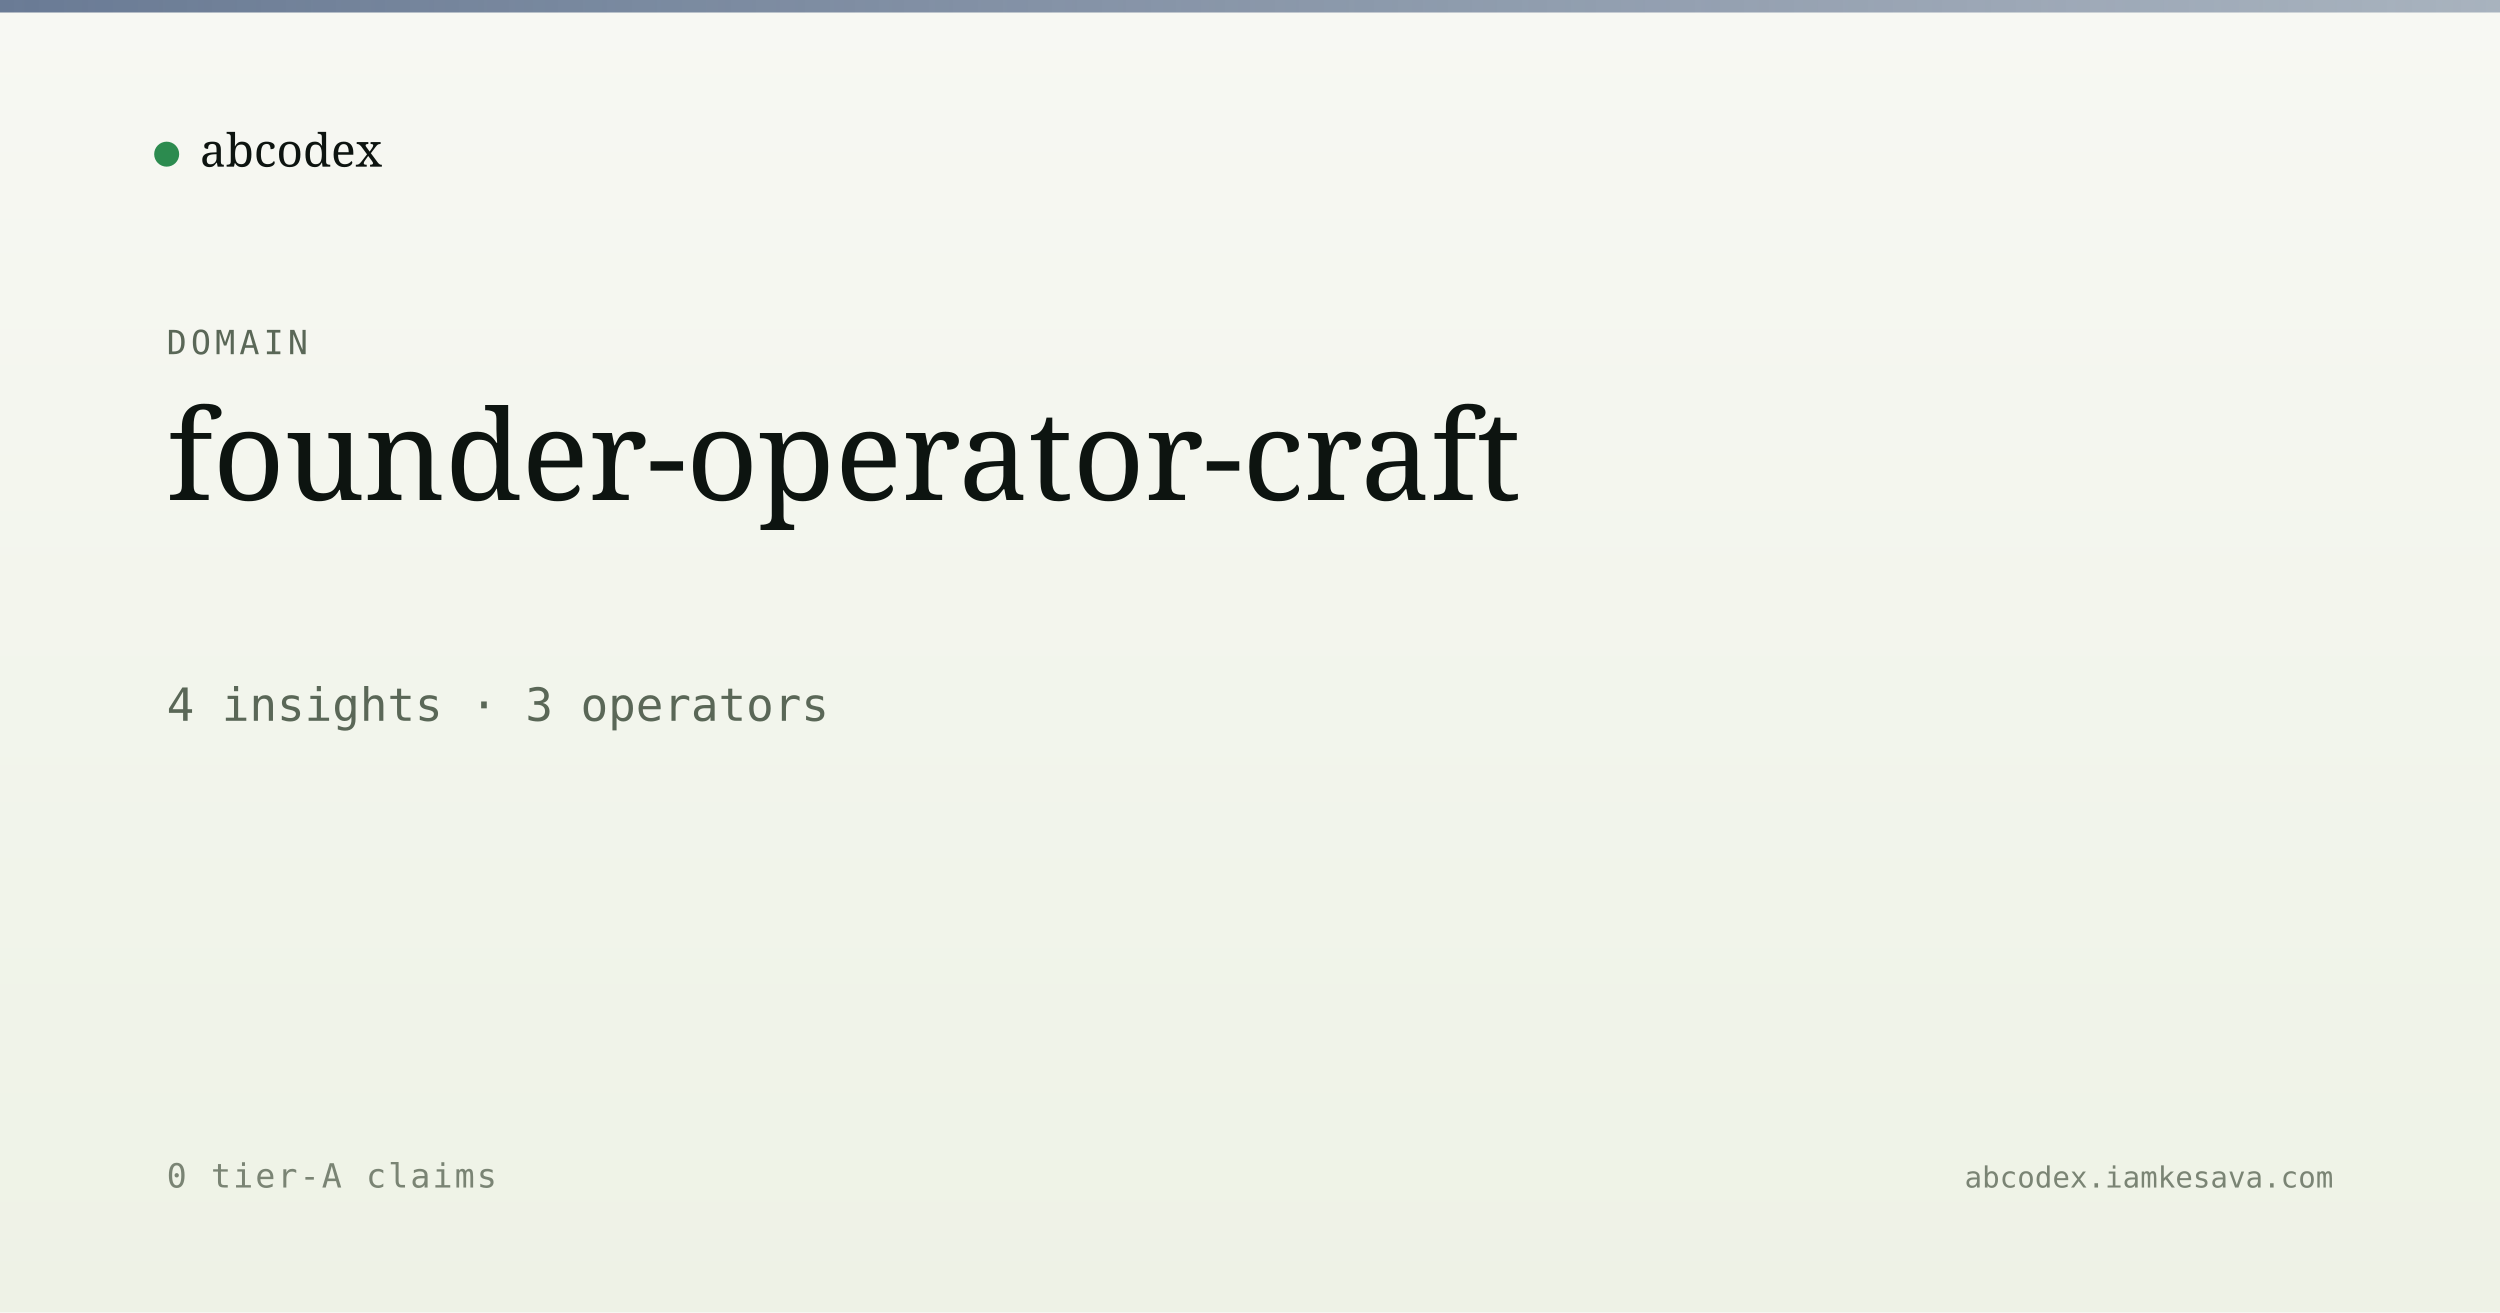
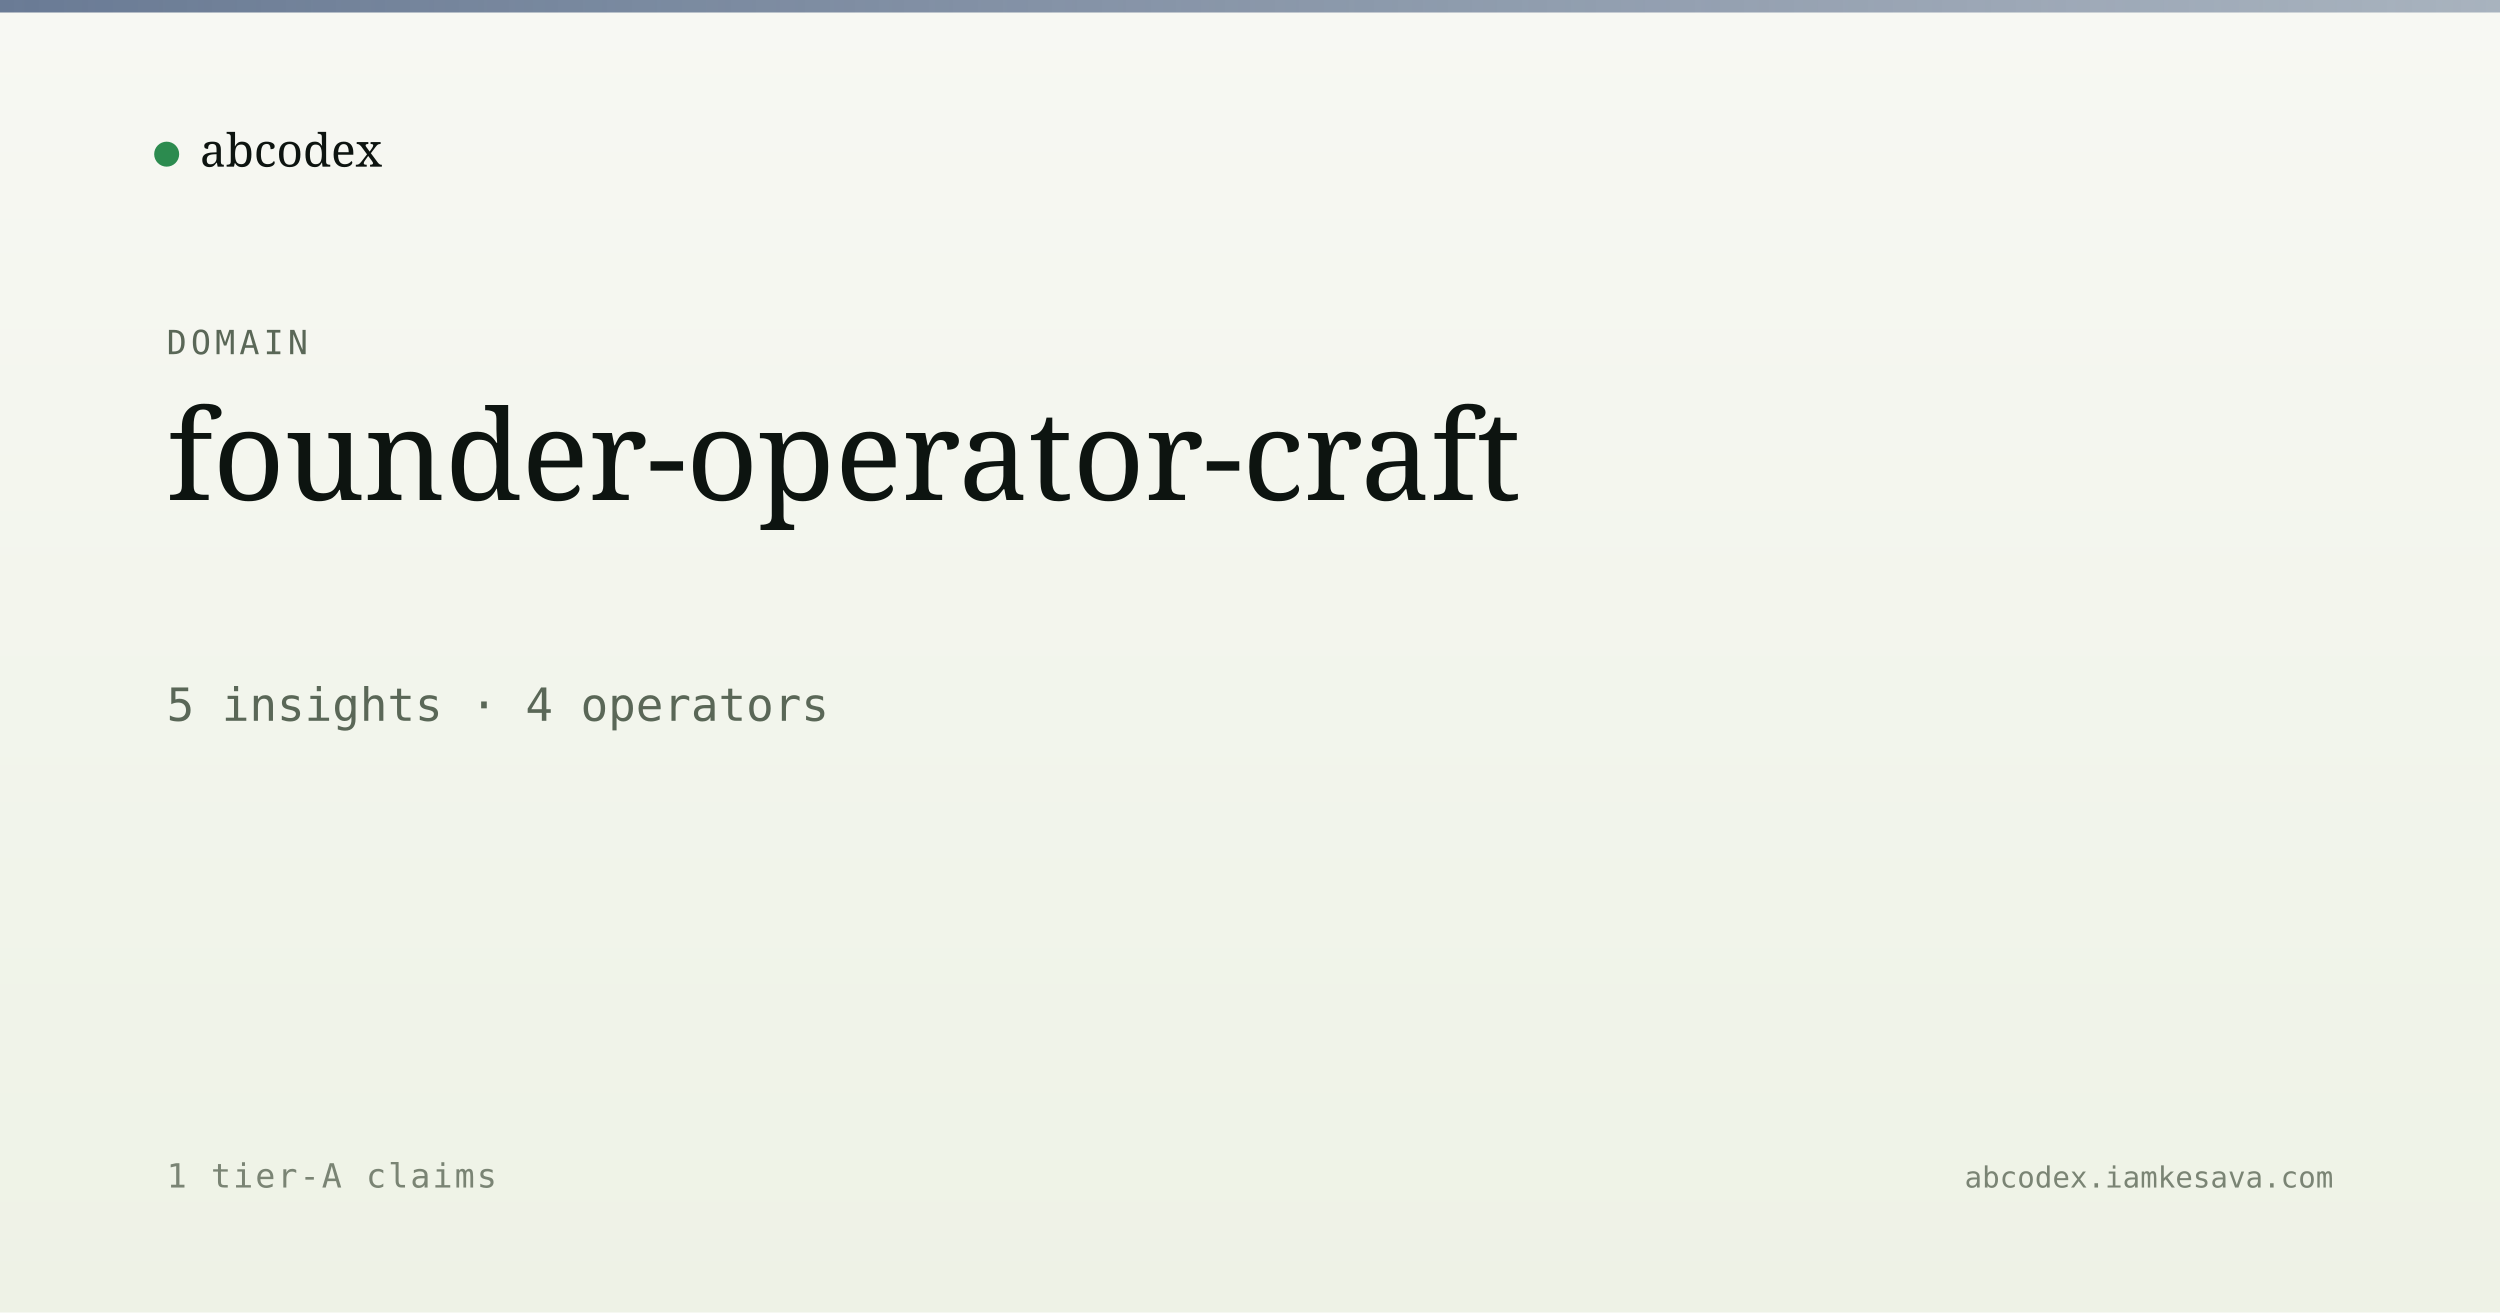
<svg xmlns="http://www.w3.org/2000/svg" viewBox="0 0 1200 630" width="1200" height="630">
  <defs>
    <linearGradient id="bg" x1="0" y1="0" x2="0" y2="1">
      <stop offset="0" stop-color="#f7f8f3" />
      <stop offset="1" stop-color="#eef2e6" />
    </linearGradient>
    <linearGradient id="band" x1="0" y1="0" x2="1" y2="0">
      <stop offset="0" stop-color="#5a6d8a" stop-opacity="0.9" />
      <stop offset="1" stop-color="#5a6d8a" stop-opacity="0.5" />
    </linearGradient>
  </defs>
  <rect width="1200" height="630" fill="url(#bg)" />
  <rect x="0" y="0" width="1200" height="6" fill="url(#band)" />
  <g transform="translate(80, 60)">
    <circle cx="0" cy="14" r="6" fill="#2c8b4f" />
    <text x="16" y="20" font-family="Newsreader, serif" font-size="22" fill="#0d1410">abcodex</text>
  </g>
  <text x="80" y="170" font-family="JetBrains Mono, monospace" font-size="16" fill="#5a6757" letter-spacing="2">DOMAIN</text>
  <text x="80" y="240" font-family="Newsreader, serif" font-size="60" font-weight="500" fill="#0d1410">founder-operator-craft</text>
-   <text x="80" y="346" font-family="JetBrains Mono, monospace" font-size="22" fill="#5a6757">4 insights · 3 operators</text>
-   <text x="80" y="570" font-family="JetBrains Mono, monospace" font-size="16" fill="#7a8474" letter-spacing="1">0 tier-A claims</text>
+   <text x="80" y="346" font-family="JetBrains Mono, monospace" font-size="22" fill="#5a6757">5 insights · 4 operators</text>
+   <text x="80" y="570" font-family="JetBrains Mono, monospace" font-size="16" fill="#7a8474" letter-spacing="1">1 tier-A claims</text>
  <text x="1120" y="570" text-anchor="end" font-family="JetBrains Mono, monospace" font-size="14" fill="#7a8474">abcodex.iamkesava.com</text>
</svg>
